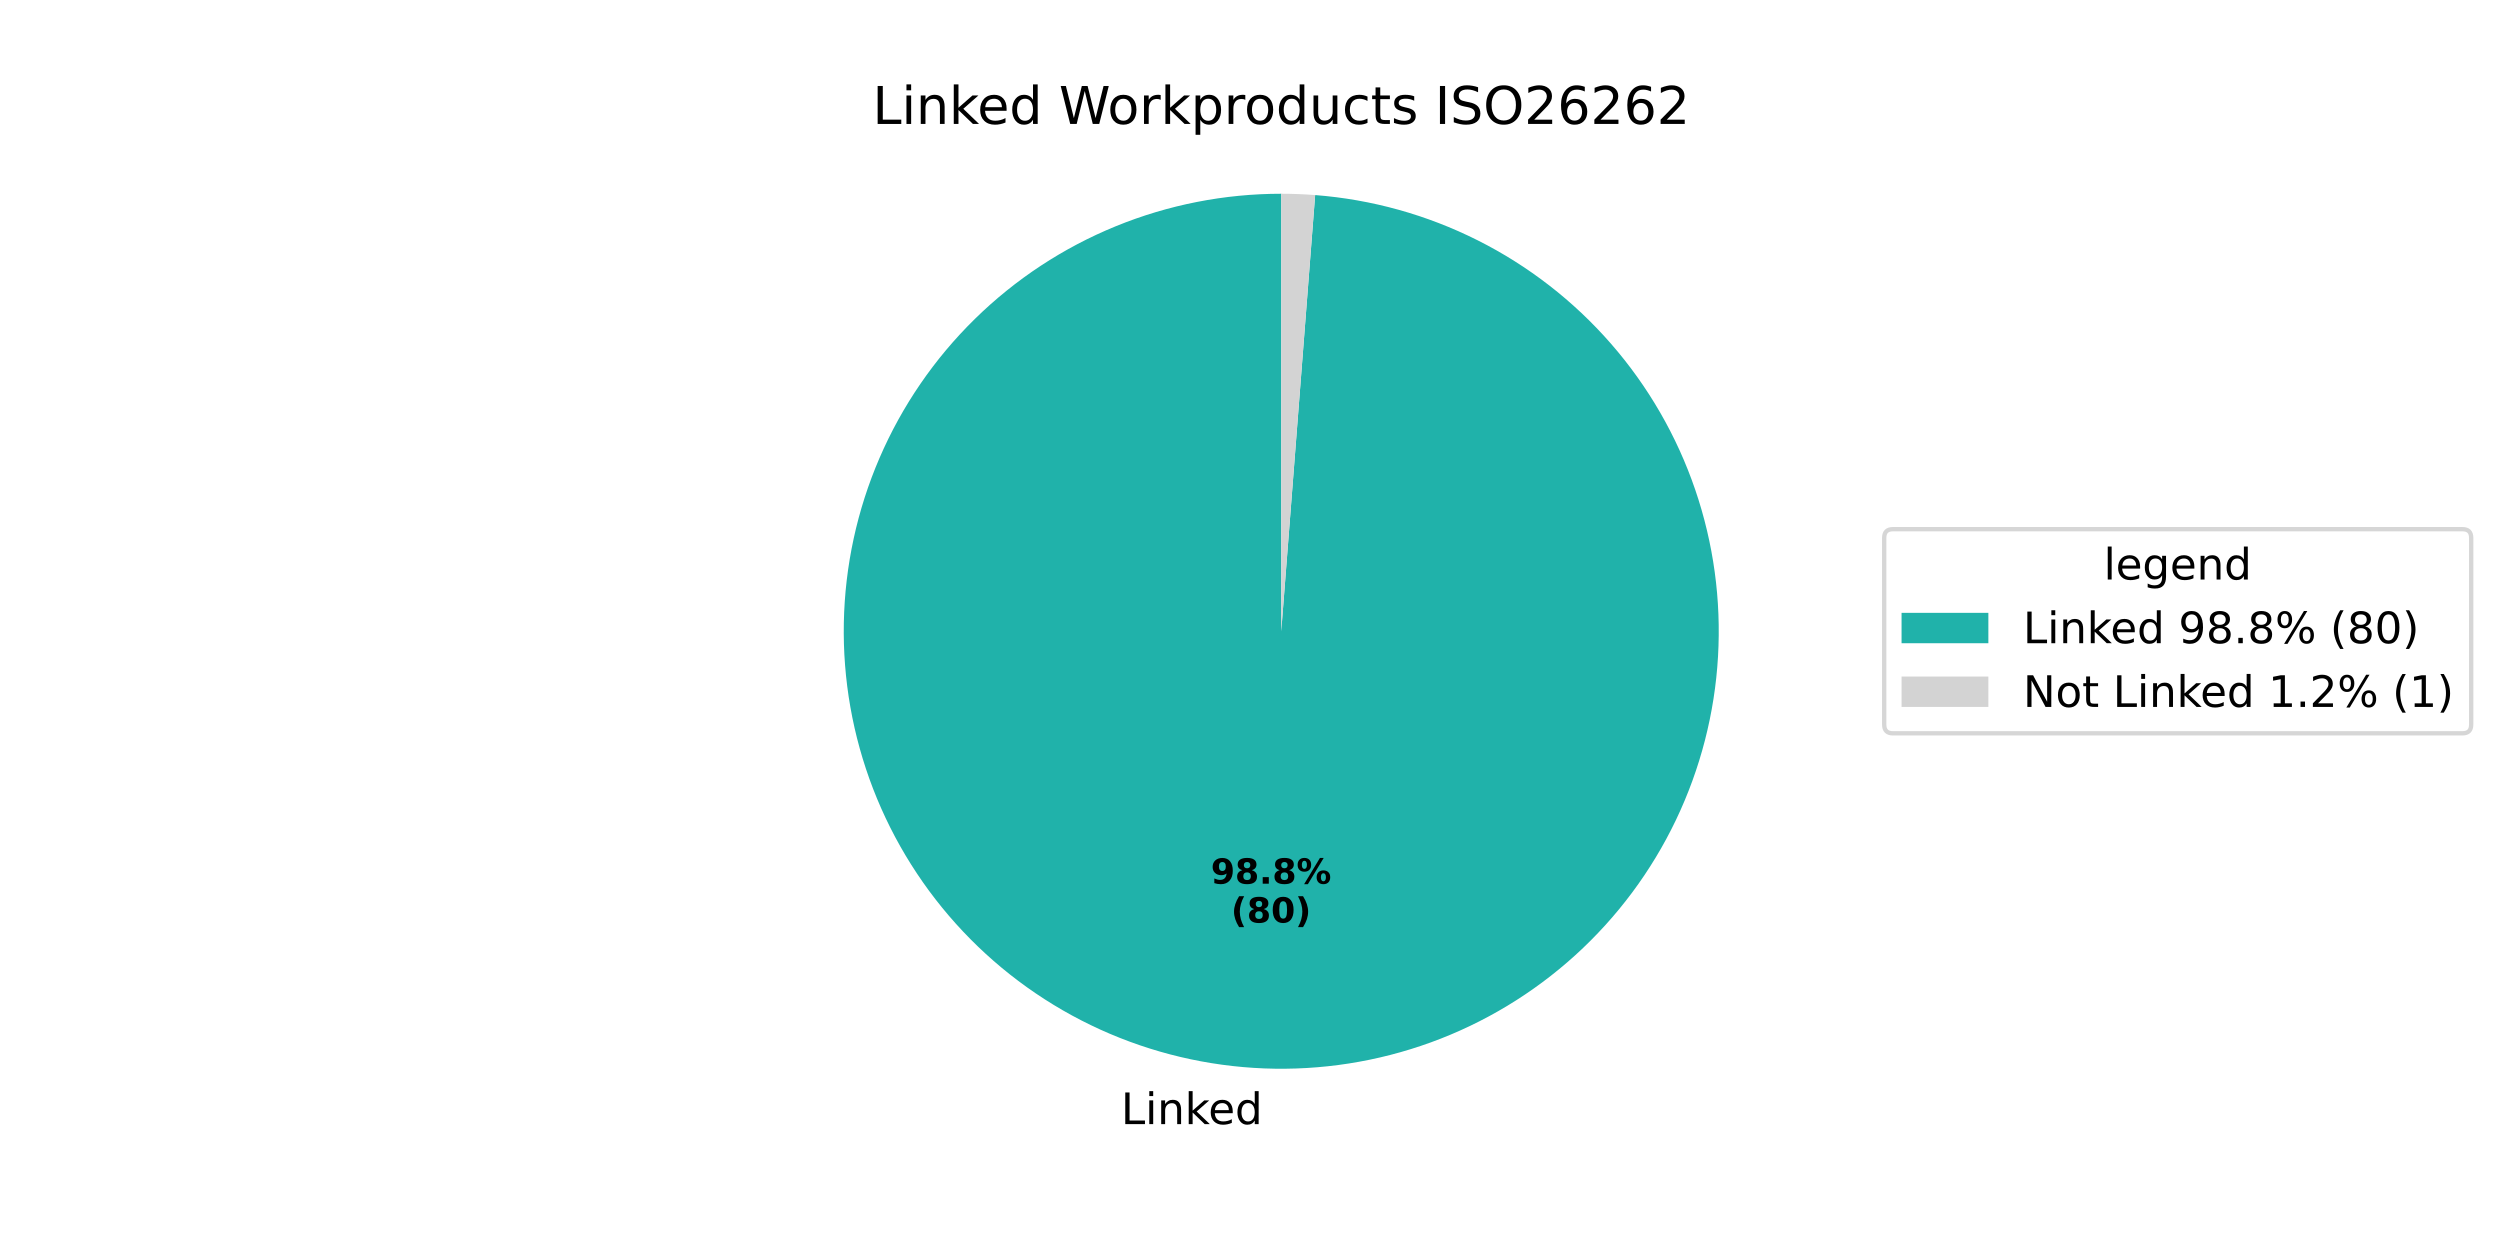
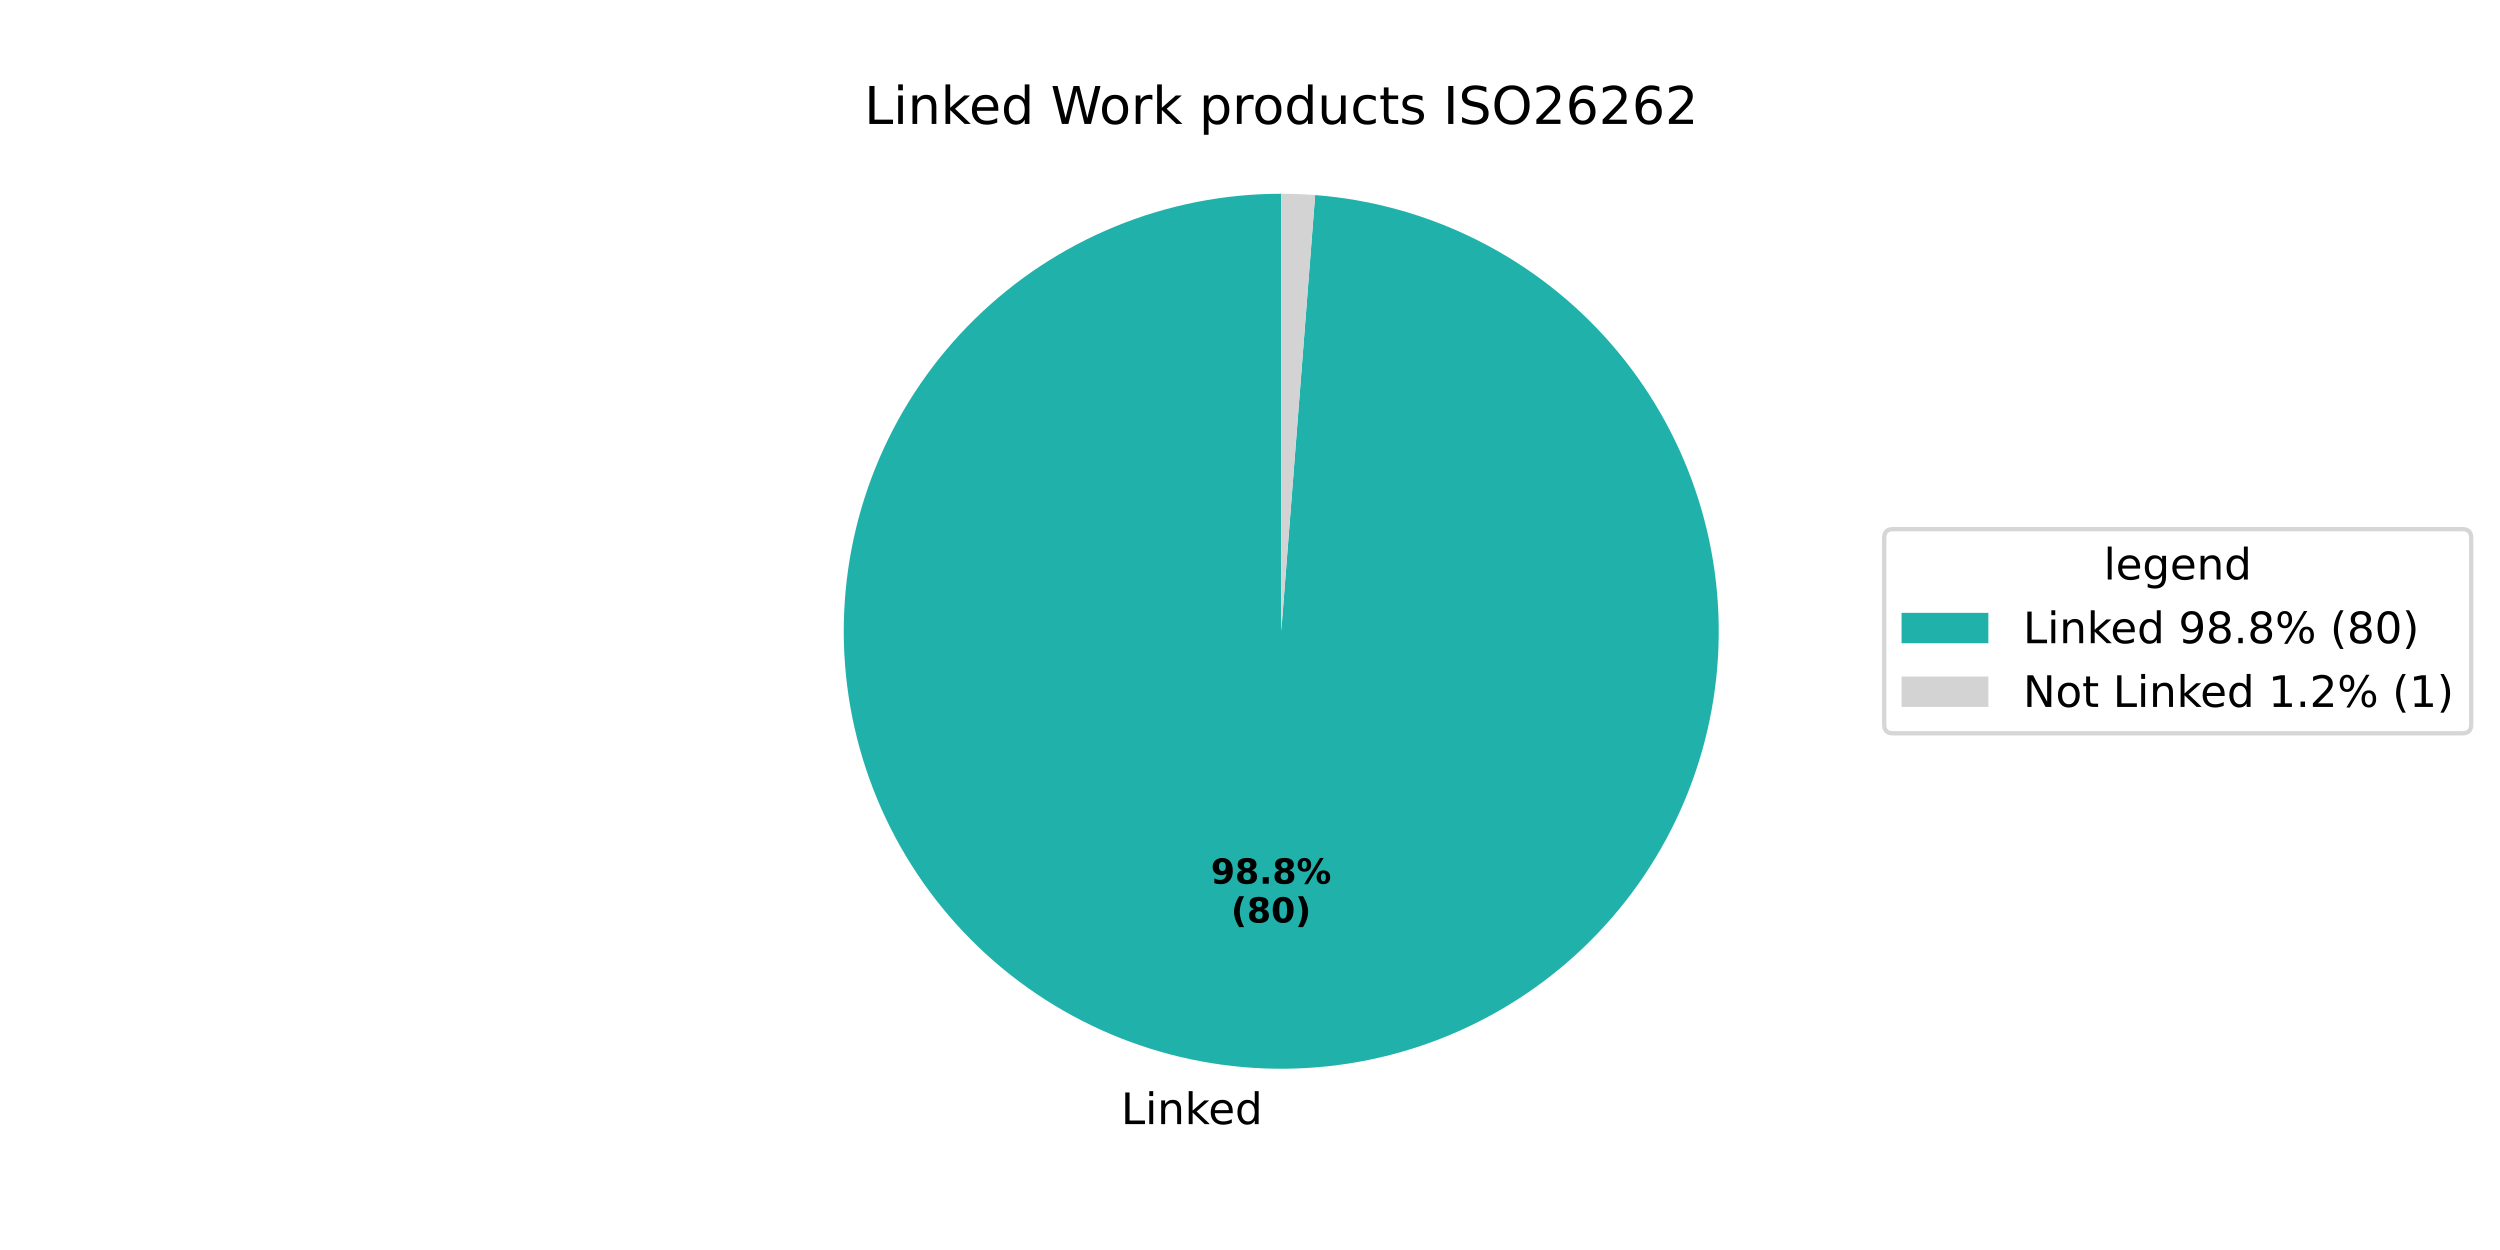
<svg xmlns="http://www.w3.org/2000/svg" xmlns:xlink="http://www.w3.org/1999/xlink" width="576pt" height="288pt" viewBox="0 0 576 288" version="1.1">
  <defs>
    <style type="text/css">*{stroke-linejoin: round; stroke-linecap: butt}</style>
  </defs>
  <g id="figure_1">
    <g id="patch_1">
      <path d="M 0 288  L 576 288  L 576 0  L 0 0  z " style="fill: #ffffff" />
    </g>
    <g id="axes_1">
      <g id="patch_2">
        <path d="M 295.2 44.64  C 282.128 44.64 269.179 47.183 257.077 52.127  C 244.976 57.071 233.951 64.322 224.618 73.476  C 215.285 82.629 207.822 93.512 202.644 105.515  C 197.466 117.519 194.672 130.415 194.419 143.485  C 194.165 156.555 196.457 169.551 201.165 181.746  C 205.874 193.941 212.91 205.105 221.881 214.613  C 230.852 224.122 241.587 231.795 253.488 237.205  C 265.389 242.614 278.229 245.657 291.291 246.164  C 304.354 246.671 317.392 244.632 329.676 240.161  C 341.96 235.69 353.258 228.872 362.938 220.087  C 372.619 211.302 380.499 200.717 386.138 188.924  C 391.778 177.13 395.069 164.351 395.829 151.301  C 396.59 138.251 394.804 125.176 390.572 112.808  C 386.34 100.439 379.742 89.011 371.146 79.162  C 362.551 69.313 352.121 61.229 340.439 55.362  C 328.757 49.495 316.044 45.956 303.011 44.943  L 295.2 145.44  z " style="fill: #20b2aa" />
      </g>
      <g id="patch_3">
        <path d="M 303.011 44.943  C 301.712 44.842 300.411 44.766 299.109 44.716  C 297.806 44.665 296.503 44.64 295.2 44.64  L 295.2 145.44  z " style="fill: #d3d3d3" />
      </g>
      <g id="matplotlib.axis_1" />
      <g id="matplotlib.axis_2" />
      <g id="text_1">
        <g transform="translate(258.2834 258.996) scale(0.1 -0.1)">
          <defs>
            <path id="DejaVuSans-4c" d="M 628 4666  L 1259 4666  L 1259 531  L 3531 531  L 3531 0  L 628 0  L 628 4666  z " transform="scale(0.015625)" />
            <path id="DejaVuSans-69" d="M 603 3500  L 1178 3500  L 1178 0  L 603 0  L 603 3500  z M 603 4863  L 1178 4863  L 1178 4134  L 603 4134  L 603 4863  z " transform="scale(0.015625)" />
            <path id="DejaVuSans-6e" d="M 3513 2113  L 3513 0  L 2938 0  L 2938 2094  Q 2938 2591 2744 2837  Q 2550 3084 2163 3084  Q 1697 3084 1428 2787  Q 1159 2491 1159 1978  L 1159 0  L 581 0  L 581 3500  L 1159 3500  L 1159 2956  Q 1366 3272 1645 3428  Q 1925 3584 2291 3584  Q 2894 3584 3203 3211  Q 3513 2838 3513 2113  z " transform="scale(0.015625)" />
            <path id="DejaVuSans-6b" d="M 581 4863  L 1159 4863  L 1159 1991  L 2875 3500  L 3609 3500  L 1753 1863  L 3688 0  L 2938 0  L 1159 1709  L 1159 0  L 581 0  L 581 4863  z " transform="scale(0.015625)" />
            <path id="DejaVuSans-65" d="M 3597 1894  L 3597 1613  L 953 1613  Q 991 1019 1311 708  Q 1631 397 2203 397  Q 2534 397 2845 478  Q 3156 559 3463 722  L 3463 178  Q 3153 47 2828 -22  Q 2503 -91 2169 -91  Q 1331 -91 842 396  Q 353 884 353 1716  Q 353 2575 817 3079  Q 1281 3584 2069 3584  Q 2775 3584 3186 3129  Q 3597 2675 3597 1894  z M 3022 2063  Q 3016 2534 2758 2815  Q 2500 3097 2075 3097  Q 1594 3097 1305 2825  Q 1016 2553 972 2059  L 3022 2063  z " transform="scale(0.015625)" />
            <path id="DejaVuSans-64" d="M 2906 2969  L 2906 4863  L 3481 4863  L 3481 0  L 2906 0  L 2906 525  Q 2725 213 2448 61  Q 2172 -91 1784 -91  Q 1150 -91 751 415  Q 353 922 353 1747  Q 353 2572 751 3078  Q 1150 3584 1784 3584  Q 2172 3584 2448 3432  Q 2725 3281 2906 2969  z M 947 1747  Q 947 1113 1208 752  Q 1469 391 1925 391  Q 2381 391 2643 752  Q 2906 1113 2906 1747  Q 2906 2381 2643 2742  Q 2381 3103 1925 3103  Q 1469 3103 1208 2742  Q 947 2381 947 1747  z " transform="scale(0.015625)" />
          </defs>
          <use xlink:href="#DejaVuSans-4c" />
          <use xlink:href="#DejaVuSans-69" transform="translate(55.71289 0)" />
          <use xlink:href="#DejaVuSans-6e" transform="translate(83.49609 0)" />
          <use xlink:href="#DejaVuSans-6b" transform="translate(146.875 0)" />
          <use xlink:href="#DejaVuSans-65" transform="translate(201.1602 0)" />
          <use xlink:href="#DejaVuSans-64" transform="translate(262.6836 0)" />
        </g>
      </g>
      <g id="text_2">
        <g transform="translate(278.978 203.6029) scale(0.08 -0.08)">
          <defs>
            <path id="DejaVuSans-Bold-39" d="M 641 103  L 641 966  Q 928 831 1190 764  Q 1453 697 1709 697  Q 2247 697 2547 995  Q 2847 1294 2900 1881  Q 2688 1725 2447 1647  Q 2206 1569 1925 1569  Q 1209 1569 770 1986  Q 331 2403 331 3084  Q 331 3838 820 4291  Q 1309 4744 2131 4744  Q 3044 4744 3544 4128  Q 4044 3513 4044 2388  Q 4044 1231 3459 570  Q 2875 -91 1856 -91  Q 1528 -91 1228 -42  Q 928 6 641 103  z M 2125 2350  Q 2441 2350 2600 2554  Q 2759 2759 2759 3169  Q 2759 3575 2600 3781  Q 2441 3988 2125 3988  Q 1809 3988 1650 3781  Q 1491 3575 1491 3169  Q 1491 2759 1650 2554  Q 1809 2350 2125 2350  z " transform="scale(0.015625)" />
            <path id="DejaVuSans-Bold-38" d="M 2228 2088  Q 1891 2088 1709 1903  Q 1528 1719 1528 1375  Q 1528 1031 1709 848  Q 1891 666 2228 666  Q 2563 666 2741 848  Q 2919 1031 2919 1375  Q 2919 1722 2741 1905  Q 2563 2088 2228 2088  z M 1350 2484  Q 925 2613 709 2878  Q 494 3144 494 3541  Q 494 4131 934 4440  Q 1375 4750 2228 4750  Q 3075 4750 3515 4442  Q 3956 4134 3956 3541  Q 3956 3144 3739 2878  Q 3522 2613 3097 2484  Q 3572 2353 3814 2058  Q 4056 1763 4056 1313  Q 4056 619 3595 264  Q 3134 -91 2228 -91  Q 1319 -91 855 264  Q 391 619 391 1313  Q 391 1763 633 2058  Q 875 2353 1350 2484  z M 1631 3419  Q 1631 3141 1786 2991  Q 1941 2841 2228 2841  Q 2509 2841 2662 2991  Q 2816 3141 2816 3419  Q 2816 3697 2662 3845  Q 2509 3994 2228 3994  Q 1941 3994 1786 3844  Q 1631 3694 1631 3419  z " transform="scale(0.015625)" />
            <path id="DejaVuSans-Bold-2e" d="M 653 1209  L 1778 1209  L 1778 0  L 653 0  L 653 1209  z " transform="scale(0.015625)" />
            <path id="DejaVuSans-Bold-25" d="M 4959 1925  Q 4738 1925 4616 1733  Q 4494 1541 4494 1184  Q 4494 825 4614 633  Q 4734 441 4959 441  Q 5184 441 5303 633  Q 5422 825 5422 1184  Q 5422 1541 5301 1733  Q 5181 1925 4959 1925  z M 4959 2450  Q 5541 2450 5875 2112  Q 6209 1775 6209 1184  Q 6209 594 5875 251  Q 5541 -91 4959 -91  Q 4378 -91 4042 251  Q 3706 594 3706 1184  Q 3706 1772 4042 2111  Q 4378 2450 4959 2450  z M 2094 -91  L 1403 -91  L 4319 4750  L 5013 4750  L 2094 -91  z M 1453 4750  Q 2034 4750 2367 4411  Q 2700 4072 2700 3481  Q 2700 2891 2367 2550  Q 2034 2209 1453 2209  Q 872 2209 539 2550  Q 206 2891 206 3481  Q 206 4072 539 4411  Q 872 4750 1453 4750  z M 1453 4225  Q 1228 4225 1106 4031  Q 984 3838 984 3481  Q 984 3122 1106 2926  Q 1228 2731 1453 2731  Q 1678 2731 1798 2926  Q 1919 3122 1919 3481  Q 1919 3838 1797 4031  Q 1675 4225 1453 4225  z " transform="scale(0.015625)" />
          </defs>
          <use xlink:href="#DejaVuSans-Bold-39" />
          <use xlink:href="#DejaVuSans-Bold-38" transform="translate(69.58008 0)" />
          <use xlink:href="#DejaVuSans-Bold-2e" transform="translate(139.1602 0)" />
          <use xlink:href="#DejaVuSans-Bold-38" transform="translate(177.1484 0)" />
          <use xlink:href="#DejaVuSans-Bold-25" transform="translate(246.7285 0)" />
        </g>
        <g transform="translate(283.6324 212.5611) scale(0.08 -0.08)">
          <defs>
            <path id="DejaVuSans-Bold-28" d="M 2413 -844  L 1484 -844  Q 1006 -72 778 623  Q 550 1319 550 2003  Q 550 2688 779 3389  Q 1009 4091 1484 4856  L 2413 4856  Q 2013 4116 1813 3408  Q 1613 2700 1613 2009  Q 1613 1319 1811 609  Q 2009 -100 2413 -844  z " transform="scale(0.015625)" />
            <path id="DejaVuSans-Bold-30" d="M 2944 2338  Q 2944 3213 2780 3570  Q 2616 3928 2228 3928  Q 1841 3928 1675 3570  Q 1509 3213 1509 2338  Q 1509 1453 1675 1090  Q 1841 728 2228 728  Q 2613 728 2778 1090  Q 2944 1453 2944 2338  z M 4147 2328  Q 4147 1169 3647 539  Q 3147 -91 2228 -91  Q 1306 -91 806 539  Q 306 1169 306 2328  Q 306 3491 806 4120  Q 1306 4750 2228 4750  Q 3147 4750 3647 4120  Q 4147 3491 4147 2328  z " transform="scale(0.015625)" />
            <path id="DejaVuSans-Bold-29" d="M 513 -844  Q 913 -100 1113 609  Q 1313 1319 1313 2009  Q 1313 2700 1113 3408  Q 913 4116 513 4856  L 1441 4856  Q 1916 4091 2145 3389  Q 2375 2688 2375 2003  Q 2375 1319 2147 623  Q 1919 -72 1441 -844  L 513 -844  z " transform="scale(0.015625)" />
          </defs>
          <use xlink:href="#DejaVuSans-Bold-28" />
          <use xlink:href="#DejaVuSans-Bold-38" transform="translate(45.70312 0)" />
          <use xlink:href="#DejaVuSans-Bold-30" transform="translate(115.2832 0)" />
          <use xlink:href="#DejaVuSans-Bold-29" transform="translate(184.8633 0)" />
        </g>
      </g>
      <g id="text_3">
-         <g transform="translate(201.0337 28.56) scale(0.12 -0.12)">
+         <g transform="translate(199.1269 28.56) scale(0.12 -0.12)">
          <defs>
            <path id="DejaVuSans-20" transform="scale(0.015625)" />
            <path id="DejaVuSans-57" d="M 213 4666  L 850 4666  L 1831 722  L 2809 4666  L 3519 4666  L 4500 722  L 5478 4666  L 6119 4666  L 4947 0  L 4153 0  L 3169 4050  L 2175 0  L 1381 0  L 213 4666  z " transform="scale(0.015625)" />
            <path id="DejaVuSans-6f" d="M 1959 3097  Q 1497 3097 1228 2736  Q 959 2375 959 1747  Q 959 1119 1226 758  Q 1494 397 1959 397  Q 2419 397 2687 759  Q 2956 1122 2956 1747  Q 2956 2369 2687 2733  Q 2419 3097 1959 3097  z M 1959 3584  Q 2709 3584 3137 3096  Q 3566 2609 3566 1747  Q 3566 888 3137 398  Q 2709 -91 1959 -91  Q 1206 -91 779 398  Q 353 888 353 1747  Q 353 2609 779 3096  Q 1206 3584 1959 3584  z " transform="scale(0.015625)" />
            <path id="DejaVuSans-72" d="M 2631 2963  Q 2534 3019 2420 3045  Q 2306 3072 2169 3072  Q 1681 3072 1420 2755  Q 1159 2438 1159 1844  L 1159 0  L 581 0  L 581 3500  L 1159 3500  L 1159 2956  Q 1341 3275 1631 3429  Q 1922 3584 2338 3584  Q 2397 3584 2469 3576  Q 2541 3569 2628 3553  L 2631 2963  z " transform="scale(0.015625)" />
            <path id="DejaVuSans-70" d="M 1159 525  L 1159 -1331  L 581 -1331  L 581 3500  L 1159 3500  L 1159 2969  Q 1341 3281 1617 3432  Q 1894 3584 2278 3584  Q 2916 3584 3314 3078  Q 3713 2572 3713 1747  Q 3713 922 3314 415  Q 2916 -91 2278 -91  Q 1894 -91 1617 61  Q 1341 213 1159 525  z M 3116 1747  Q 3116 2381 2855 2742  Q 2594 3103 2138 3103  Q 1681 3103 1420 2742  Q 1159 2381 1159 1747  Q 1159 1113 1420 752  Q 1681 391 2138 391  Q 2594 391 2855 752  Q 3116 1113 3116 1747  z " transform="scale(0.015625)" />
            <path id="DejaVuSans-75" d="M 544 1381  L 544 3500  L 1119 3500  L 1119 1403  Q 1119 906 1312 657  Q 1506 409 1894 409  Q 2359 409 2629 706  Q 2900 1003 2900 1516  L 2900 3500  L 3475 3500  L 3475 0  L 2900 0  L 2900 538  Q 2691 219 2414 64  Q 2138 -91 1772 -91  Q 1169 -91 856 284  Q 544 659 544 1381  z M 1991 3584  L 1991 3584  z " transform="scale(0.015625)" />
            <path id="DejaVuSans-63" d="M 3122 3366  L 3122 2828  Q 2878 2963 2633 3030  Q 2388 3097 2138 3097  Q 1578 3097 1268 2742  Q 959 2388 959 1747  Q 959 1106 1268 751  Q 1578 397 2138 397  Q 2388 397 2633 464  Q 2878 531 3122 666  L 3122 134  Q 2881 22 2623 -34  Q 2366 -91 2075 -91  Q 1284 -91 818 406  Q 353 903 353 1747  Q 353 2603 823 3093  Q 1294 3584 2113 3584  Q 2378 3584 2631 3529  Q 2884 3475 3122 3366  z " transform="scale(0.015625)" />
            <path id="DejaVuSans-74" d="M 1172 4494  L 1172 3500  L 2356 3500  L 2356 3053  L 1172 3053  L 1172 1153  Q 1172 725 1289 603  Q 1406 481 1766 481  L 2356 481  L 2356 0  L 1766 0  Q 1100 0 847 248  Q 594 497 594 1153  L 594 3053  L 172 3053  L 172 3500  L 594 3500  L 594 4494  L 1172 4494  z " transform="scale(0.015625)" />
            <path id="DejaVuSans-73" d="M 2834 3397  L 2834 2853  Q 2591 2978 2328 3040  Q 2066 3103 1784 3103  Q 1356 3103 1142 2972  Q 928 2841 928 2578  Q 928 2378 1081 2264  Q 1234 2150 1697 2047  L 1894 2003  Q 2506 1872 2764 1633  Q 3022 1394 3022 966  Q 3022 478 2636 193  Q 2250 -91 1575 -91  Q 1294 -91 989 -36  Q 684 19 347 128  L 347 722  Q 666 556 975 473  Q 1284 391 1588 391  Q 1994 391 2212 530  Q 2431 669 2431 922  Q 2431 1156 2273 1281  Q 2116 1406 1581 1522  L 1381 1569  Q 847 1681 609 1914  Q 372 2147 372 2553  Q 372 3047 722 3315  Q 1072 3584 1716 3584  Q 2034 3584 2315 3537  Q 2597 3491 2834 3397  z " transform="scale(0.015625)" />
            <path id="DejaVuSans-49" d="M 628 4666  L 1259 4666  L 1259 0  L 628 0  L 628 4666  z " transform="scale(0.015625)" />
            <path id="DejaVuSans-53" d="M 3425 4513  L 3425 3897  Q 3066 4069 2747 4153  Q 2428 4238 2131 4238  Q 1616 4238 1336 4038  Q 1056 3838 1056 3469  Q 1056 3159 1242 3001  Q 1428 2844 1947 2747  L 2328 2669  Q 3034 2534 3370 2195  Q 3706 1856 3706 1288  Q 3706 609 3251 259  Q 2797 -91 1919 -91  Q 1588 -91 1214 -16  Q 841 59 441 206  L 441 856  Q 825 641 1194 531  Q 1563 422 1919 422  Q 2459 422 2753 634  Q 3047 847 3047 1241  Q 3047 1584 2836 1778  Q 2625 1972 2144 2069  L 1759 2144  Q 1053 2284 737 2584  Q 422 2884 422 3419  Q 422 4038 858 4394  Q 1294 4750 2059 4750  Q 2388 4750 2728 4690  Q 3069 4631 3425 4513  z " transform="scale(0.015625)" />
            <path id="DejaVuSans-4f" d="M 2522 4238  Q 1834 4238 1429 3725  Q 1025 3213 1025 2328  Q 1025 1447 1429 934  Q 1834 422 2522 422  Q 3209 422 3611 934  Q 4013 1447 4013 2328  Q 4013 3213 3611 3725  Q 3209 4238 2522 4238  z M 2522 4750  Q 3503 4750 4090 4092  Q 4678 3434 4678 2328  Q 4678 1225 4090 567  Q 3503 -91 2522 -91  Q 1538 -91 948 565  Q 359 1222 359 2328  Q 359 3434 948 4092  Q 1538 4750 2522 4750  z " transform="scale(0.015625)" />
            <path id="DejaVuSans-32" d="M 1228 531  L 3431 531  L 3431 0  L 469 0  L 469 531  Q 828 903 1448 1529  Q 2069 2156 2228 2338  Q 2531 2678 2651 2914  Q 2772 3150 2772 3378  Q 2772 3750 2511 3984  Q 2250 4219 1831 4219  Q 1534 4219 1204 4116  Q 875 4013 500 3803  L 500 4441  Q 881 4594 1212 4672  Q 1544 4750 1819 4750  Q 2544 4750 2975 4387  Q 3406 4025 3406 3419  Q 3406 3131 3298 2873  Q 3191 2616 2906 2266  Q 2828 2175 2409 1742  Q 1991 1309 1228 531  z " transform="scale(0.015625)" />
            <path id="DejaVuSans-36" d="M 2113 2584  Q 1688 2584 1439 2293  Q 1191 2003 1191 1497  Q 1191 994 1439 701  Q 1688 409 2113 409  Q 2538 409 2786 701  Q 3034 994 3034 1497  Q 3034 2003 2786 2293  Q 2538 2584 2113 2584  z M 3366 4563  L 3366 3988  Q 3128 4100 2886 4159  Q 2644 4219 2406 4219  Q 1781 4219 1451 3797  Q 1122 3375 1075 2522  Q 1259 2794 1537 2939  Q 1816 3084 2150 3084  Q 2853 3084 3261 2657  Q 3669 2231 3669 1497  Q 3669 778 3244 343  Q 2819 -91 2113 -91  Q 1303 -91 875 529  Q 447 1150 447 2328  Q 447 3434 972 4092  Q 1497 4750 2381 4750  Q 2619 4750 2861 4703  Q 3103 4656 3366 4563  z " transform="scale(0.015625)" />
          </defs>
          <use xlink:href="#DejaVuSans-4c" />
          <use xlink:href="#DejaVuSans-69" transform="translate(55.71289 0)" />
          <use xlink:href="#DejaVuSans-6e" transform="translate(83.49609 0)" />
          <use xlink:href="#DejaVuSans-6b" transform="translate(146.875 0)" />
          <use xlink:href="#DejaVuSans-65" transform="translate(201.1602 0)" />
          <use xlink:href="#DejaVuSans-64" transform="translate(262.6836 0)" />
          <use xlink:href="#DejaVuSans-20" transform="translate(326.1602 0)" />
          <use xlink:href="#DejaVuSans-57" transform="translate(357.9473 0)" />
          <use xlink:href="#DejaVuSans-6f" transform="translate(450.9492 0)" />
          <use xlink:href="#DejaVuSans-72" transform="translate(512.1309 0)" />
          <use xlink:href="#DejaVuSans-6b" transform="translate(553.2441 0)" />
-           <use xlink:href="#DejaVuSans-70" transform="translate(611.1543 0)" />
-           <use xlink:href="#DejaVuSans-72" transform="translate(674.6309 0)" />
-           <use xlink:href="#DejaVuSans-6f" transform="translate(713.4941 0)" />
-           <use xlink:href="#DejaVuSans-64" transform="translate(774.6758 0)" />
-           <use xlink:href="#DejaVuSans-75" transform="translate(838.1523 0)" />
-           <use xlink:href="#DejaVuSans-63" transform="translate(901.5312 0)" />
-           <use xlink:href="#DejaVuSans-74" transform="translate(956.5117 0)" />
-           <use xlink:href="#DejaVuSans-73" transform="translate(995.7207 0)" />
-           <use xlink:href="#DejaVuSans-20" transform="translate(1047.82 0)" />
-           <use xlink:href="#DejaVuSans-49" transform="translate(1079.607 0)" />
-           <use xlink:href="#DejaVuSans-53" transform="translate(1109.1 0)" />
-           <use xlink:href="#DejaVuSans-4f" transform="translate(1172.576 0)" />
-           <use xlink:href="#DejaVuSans-32" transform="translate(1251.287 0)" />
-           <use xlink:href="#DejaVuSans-36" transform="translate(1314.91 0)" />
-           <use xlink:href="#DejaVuSans-32" transform="translate(1378.533 0)" />
-           <use xlink:href="#DejaVuSans-36" transform="translate(1442.156 0)" />
-           <use xlink:href="#DejaVuSans-32" transform="translate(1505.779 0)" />
+           <use xlink:href="#DejaVuSans-20" transform="translate(611.1543 0)" />
+           <use xlink:href="#DejaVuSans-70" transform="translate(642.9414 0)" />
+           <use xlink:href="#DejaVuSans-72" transform="translate(706.418 0)" />
+           <use xlink:href="#DejaVuSans-6f" transform="translate(745.2812 0)" />
+           <use xlink:href="#DejaVuSans-64" transform="translate(806.4629 0)" />
+           <use xlink:href="#DejaVuSans-75" transform="translate(869.9395 0)" />
+           <use xlink:href="#DejaVuSans-63" transform="translate(933.3184 0)" />
+           <use xlink:href="#DejaVuSans-74" transform="translate(988.2988 0)" />
+           <use xlink:href="#DejaVuSans-73" transform="translate(1027.508 0)" />
+           <use xlink:href="#DejaVuSans-20" transform="translate(1079.607 0)" />
+           <use xlink:href="#DejaVuSans-49" transform="translate(1111.395 0)" />
+           <use xlink:href="#DejaVuSans-53" transform="translate(1140.887 0)" />
+           <use xlink:href="#DejaVuSans-4f" transform="translate(1204.363 0)" />
+           <use xlink:href="#DejaVuSans-32" transform="translate(1283.074 0)" />
+           <use xlink:href="#DejaVuSans-36" transform="translate(1346.697 0)" />
+           <use xlink:href="#DejaVuSans-32" transform="translate(1410.32 0)" />
+           <use xlink:href="#DejaVuSans-36" transform="translate(1473.943 0)" />
+           <use xlink:href="#DejaVuSans-32" transform="translate(1537.566 0)" />
        </g>
      </g>
      <g id="legend_1">
        <g id="patch_4">
          <path d="M 436.12 168.957  L 567.362 168.957  Q 569.362 168.957 569.362 166.957  L 569.362 123.923  Q 569.362 121.923 567.362 121.923  L 436.12 121.923  Q 434.12 121.923 434.12 123.923  L 434.12 166.957  Q 434.12 168.957 436.12 168.957  z " style="fill: #ffffff; opacity: 0.8; stroke: #cccccc; stroke-linejoin: miter" />
        </g>
        <g id="text_4">
          <g transform="translate(484.6817 133.5213) scale(0.1 -0.1)">
            <defs>
              <path id="DejaVuSans-6c" d="M 603 4863  L 1178 4863  L 1178 0  L 603 0  L 603 4863  z " transform="scale(0.015625)" />
              <path id="DejaVuSans-67" d="M 2906 1791  Q 2906 2416 2648 2759  Q 2391 3103 1925 3103  Q 1463 3103 1205 2759  Q 947 2416 947 1791  Q 947 1169 1205 825  Q 1463 481 1925 481  Q 2391 481 2648 825  Q 2906 1169 2906 1791  z M 3481 434  Q 3481 -459 3084 -895  Q 2688 -1331 1869 -1331  Q 1566 -1331 1297 -1286  Q 1028 -1241 775 -1147  L 775 -588  Q 1028 -725 1275 -790  Q 1522 -856 1778 -856  Q 2344 -856 2625 -561  Q 2906 -266 2906 331  L 2906 616  Q 2728 306 2450 153  Q 2172 0 1784 0  Q 1141 0 747 490  Q 353 981 353 1791  Q 353 2603 747 3093  Q 1141 3584 1784 3584  Q 2172 3584 2450 3431  Q 2728 3278 2906 2969  L 2906 3500  L 3481 3500  L 3481 434  z " transform="scale(0.015625)" />
            </defs>
            <use xlink:href="#DejaVuSans-6c" />
            <use xlink:href="#DejaVuSans-65" transform="translate(27.7832 0)" />
            <use xlink:href="#DejaVuSans-67" transform="translate(89.30664 0)" />
            <use xlink:href="#DejaVuSans-65" transform="translate(152.7832 0)" />
            <use xlink:href="#DejaVuSans-6e" transform="translate(214.3066 0)" />
            <use xlink:href="#DejaVuSans-64" transform="translate(277.6855 0)" />
          </g>
        </g>
        <g id="patch_5">
          <path d="M 438.12 148.199  L 458.12 148.199  L 458.12 141.199  L 438.12 141.199  z " style="fill: #20b2aa" />
        </g>
        <g id="text_5">
          <g transform="translate(466.12 148.1994) scale(0.1 -0.1)">
            <defs>
              <path id="DejaVuSans-39" d="M 703 97  L 703 672  Q 941 559 1184 500  Q 1428 441 1663 441  Q 2288 441 2617 861  Q 2947 1281 2994 2138  Q 2813 1869 2534 1725  Q 2256 1581 1919 1581  Q 1219 1581 811 2004  Q 403 2428 403 3163  Q 403 3881 828 4315  Q 1253 4750 1959 4750  Q 2769 4750 3195 4129  Q 3622 3509 3622 2328  Q 3622 1225 3098 567  Q 2575 -91 1691 -91  Q 1453 -91 1209 -44  Q 966 3 703 97  z M 1959 2075  Q 2384 2075 2632 2365  Q 2881 2656 2881 3163  Q 2881 3666 2632 3958  Q 2384 4250 1959 4250  Q 1534 4250 1286 3958  Q 1038 3666 1038 3163  Q 1038 2656 1286 2365  Q 1534 2075 1959 2075  z " transform="scale(0.015625)" />
              <path id="DejaVuSans-38" d="M 2034 2216  Q 1584 2216 1326 1975  Q 1069 1734 1069 1313  Q 1069 891 1326 650  Q 1584 409 2034 409  Q 2484 409 2743 651  Q 3003 894 3003 1313  Q 3003 1734 2745 1975  Q 2488 2216 2034 2216  z M 1403 2484  Q 997 2584 770 2862  Q 544 3141 544 3541  Q 544 4100 942 4425  Q 1341 4750 2034 4750  Q 2731 4750 3128 4425  Q 3525 4100 3525 3541  Q 3525 3141 3298 2862  Q 3072 2584 2669 2484  Q 3125 2378 3379 2068  Q 3634 1759 3634 1313  Q 3634 634 3220 271  Q 2806 -91 2034 -91  Q 1263 -91 848 271  Q 434 634 434 1313  Q 434 1759 690 2068  Q 947 2378 1403 2484  z M 1172 3481  Q 1172 3119 1398 2916  Q 1625 2713 2034 2713  Q 2441 2713 2670 2916  Q 2900 3119 2900 3481  Q 2900 3844 2670 4047  Q 2441 4250 2034 4250  Q 1625 4250 1398 4047  Q 1172 3844 1172 3481  z " transform="scale(0.015625)" />
              <path id="DejaVuSans-2e" d="M 684 794  L 1344 794  L 1344 0  L 684 0  L 684 794  z " transform="scale(0.015625)" />
              <path id="DejaVuSans-25" d="M 4653 2053  Q 4381 2053 4226 1822  Q 4072 1591 4072 1178  Q 4072 772 4226 539  Q 4381 306 4653 306  Q 4919 306 5073 539  Q 5228 772 5228 1178  Q 5228 1588 5073 1820  Q 4919 2053 4653 2053  z M 4653 2450  Q 5147 2450 5437 2106  Q 5728 1763 5728 1178  Q 5728 594 5436 251  Q 5144 -91 4653 -91  Q 4153 -91 3862 251  Q 3572 594 3572 1178  Q 3572 1766 3864 2108  Q 4156 2450 4653 2450  z M 1428 4353  Q 1159 4353 1004 4120  Q 850 3888 850 3481  Q 850 3069 1003 2837  Q 1156 2606 1428 2606  Q 1700 2606 1854 2837  Q 2009 3069 2009 3481  Q 2009 3884 1853 4118  Q 1697 4353 1428 4353  z M 4250 4750  L 4750 4750  L 1831 -91  L 1331 -91  L 4250 4750  z M 1428 4750  Q 1922 4750 2215 4408  Q 2509 4066 2509 3481  Q 2509 2891 2217 2550  Q 1925 2209 1428 2209  Q 931 2209 642 2551  Q 353 2894 353 3481  Q 353 4063 643 4406  Q 934 4750 1428 4750  z " transform="scale(0.015625)" />
              <path id="DejaVuSans-28" d="M 1984 4856  Q 1566 4138 1362 3434  Q 1159 2731 1159 2009  Q 1159 1288 1364 580  Q 1569 -128 1984 -844  L 1484 -844  Q 1016 -109 783 600  Q 550 1309 550 2009  Q 550 2706 781 3412  Q 1013 4119 1484 4856  L 1984 4856  z " transform="scale(0.015625)" />
              <path id="DejaVuSans-30" d="M 2034 4250  Q 1547 4250 1301 3770  Q 1056 3291 1056 2328  Q 1056 1369 1301 889  Q 1547 409 2034 409  Q 2525 409 2770 889  Q 3016 1369 3016 2328  Q 3016 3291 2770 3770  Q 2525 4250 2034 4250  z M 2034 4750  Q 2819 4750 3233 4129  Q 3647 3509 3647 2328  Q 3647 1150 3233 529  Q 2819 -91 2034 -91  Q 1250 -91 836 529  Q 422 1150 422 2328  Q 422 3509 836 4129  Q 1250 4750 2034 4750  z " transform="scale(0.015625)" />
              <path id="DejaVuSans-29" d="M 513 4856  L 1013 4856  Q 1481 4119 1714 3412  Q 1947 2706 1947 2009  Q 1947 1309 1714 600  Q 1481 -109 1013 -844  L 513 -844  Q 928 -128 1133 580  Q 1338 1288 1338 2009  Q 1338 2731 1133 3434  Q 928 4138 513 4856  z " transform="scale(0.015625)" />
            </defs>
            <use xlink:href="#DejaVuSans-4c" />
            <use xlink:href="#DejaVuSans-69" transform="translate(55.71289 0)" />
            <use xlink:href="#DejaVuSans-6e" transform="translate(83.49609 0)" />
            <use xlink:href="#DejaVuSans-6b" transform="translate(146.875 0)" />
            <use xlink:href="#DejaVuSans-65" transform="translate(201.1602 0)" />
            <use xlink:href="#DejaVuSans-64" transform="translate(262.6836 0)" />
            <use xlink:href="#DejaVuSans-20" transform="translate(326.1602 0)" />
            <use xlink:href="#DejaVuSans-39" transform="translate(357.9473 0)" />
            <use xlink:href="#DejaVuSans-38" transform="translate(421.5703 0)" />
            <use xlink:href="#DejaVuSans-2e" transform="translate(485.1934 0)" />
            <use xlink:href="#DejaVuSans-38" transform="translate(516.9805 0)" />
            <use xlink:href="#DejaVuSans-25" transform="translate(580.6035 0)" />
            <use xlink:href="#DejaVuSans-20" transform="translate(675.623 0)" />
            <use xlink:href="#DejaVuSans-28" transform="translate(707.4102 0)" />
            <use xlink:href="#DejaVuSans-38" transform="translate(746.4238 0)" />
            <use xlink:href="#DejaVuSans-30" transform="translate(810.0469 0)" />
            <use xlink:href="#DejaVuSans-29" transform="translate(873.6699 0)" />
          </g>
        </g>
        <g id="patch_6">
          <path d="M 438.12 162.877  L 458.12 162.877  L 458.12 155.877  L 438.12 155.877  z " style="fill: #d3d3d3" />
        </g>
        <g id="text_6">
          <g transform="translate(466.12 162.8775) scale(0.1 -0.1)">
            <defs>
              <path id="DejaVuSans-4e" d="M 628 4666  L 1478 4666  L 3547 763  L 3547 4666  L 4159 4666  L 4159 0  L 3309 0  L 1241 3903  L 1241 0  L 628 0  L 628 4666  z " transform="scale(0.015625)" />
              <path id="DejaVuSans-31" d="M 794 531  L 1825 531  L 1825 4091  L 703 3866  L 703 4441  L 1819 4666  L 2450 4666  L 2450 531  L 3481 531  L 3481 0  L 794 0  L 794 531  z " transform="scale(0.015625)" />
            </defs>
            <use xlink:href="#DejaVuSans-4e" />
            <use xlink:href="#DejaVuSans-6f" transform="translate(74.80469 0)" />
            <use xlink:href="#DejaVuSans-74" transform="translate(135.9863 0)" />
            <use xlink:href="#DejaVuSans-20" transform="translate(175.1953 0)" />
            <use xlink:href="#DejaVuSans-4c" transform="translate(206.9824 0)" />
            <use xlink:href="#DejaVuSans-69" transform="translate(262.6953 0)" />
            <use xlink:href="#DejaVuSans-6e" transform="translate(290.4785 0)" />
            <use xlink:href="#DejaVuSans-6b" transform="translate(353.8574 0)" />
            <use xlink:href="#DejaVuSans-65" transform="translate(408.1426 0)" />
            <use xlink:href="#DejaVuSans-64" transform="translate(469.666 0)" />
            <use xlink:href="#DejaVuSans-20" transform="translate(533.1426 0)" />
            <use xlink:href="#DejaVuSans-31" transform="translate(564.9297 0)" />
            <use xlink:href="#DejaVuSans-2e" transform="translate(628.5527 0)" />
            <use xlink:href="#DejaVuSans-32" transform="translate(660.3398 0)" />
            <use xlink:href="#DejaVuSans-25" transform="translate(723.9629 0)" />
            <use xlink:href="#DejaVuSans-20" transform="translate(818.9824 0)" />
            <use xlink:href="#DejaVuSans-28" transform="translate(850.7695 0)" />
            <use xlink:href="#DejaVuSans-31" transform="translate(889.7832 0)" />
            <use xlink:href="#DejaVuSans-29" transform="translate(953.4062 0)" />
          </g>
        </g>
      </g>
    </g>
  </g>
</svg>
